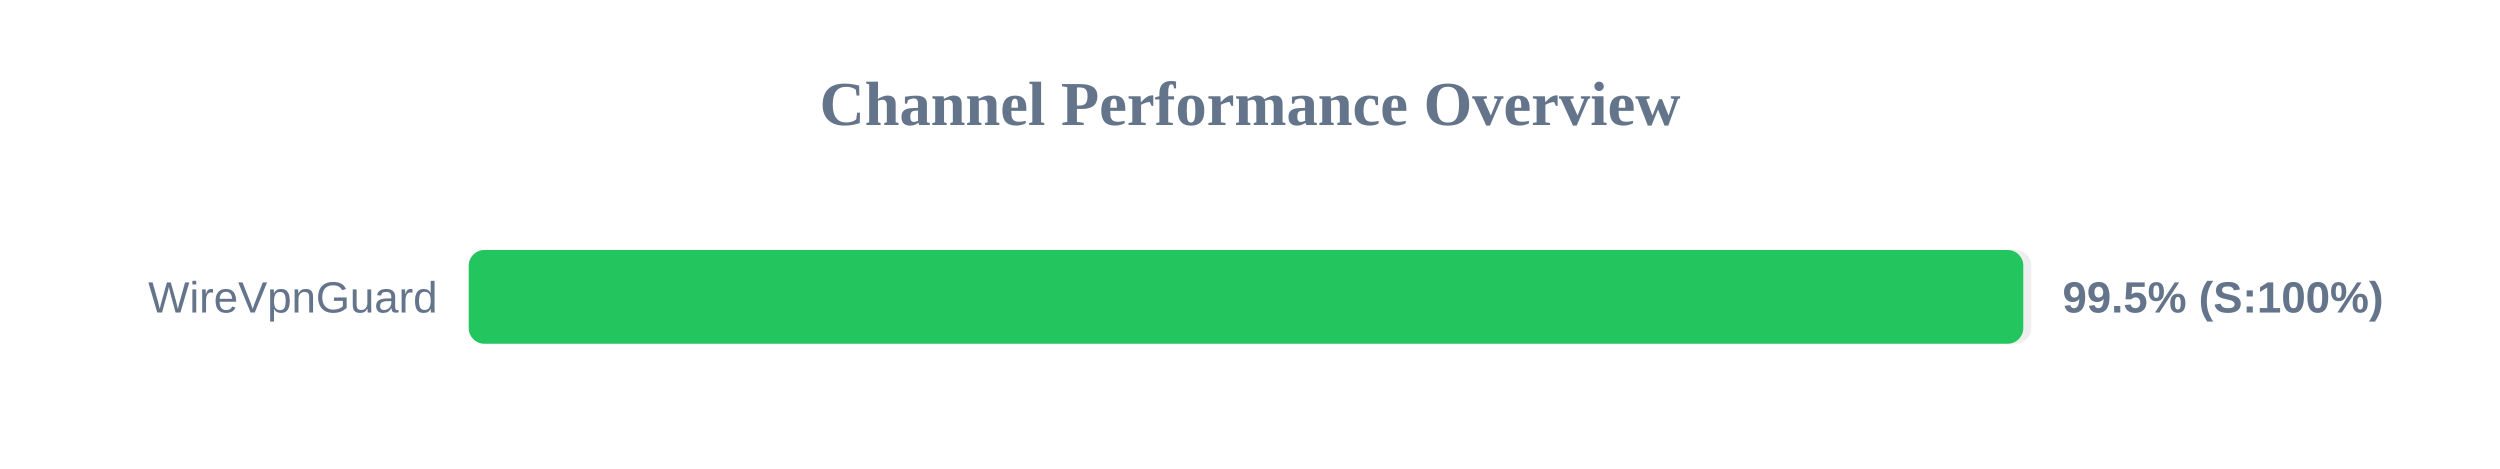
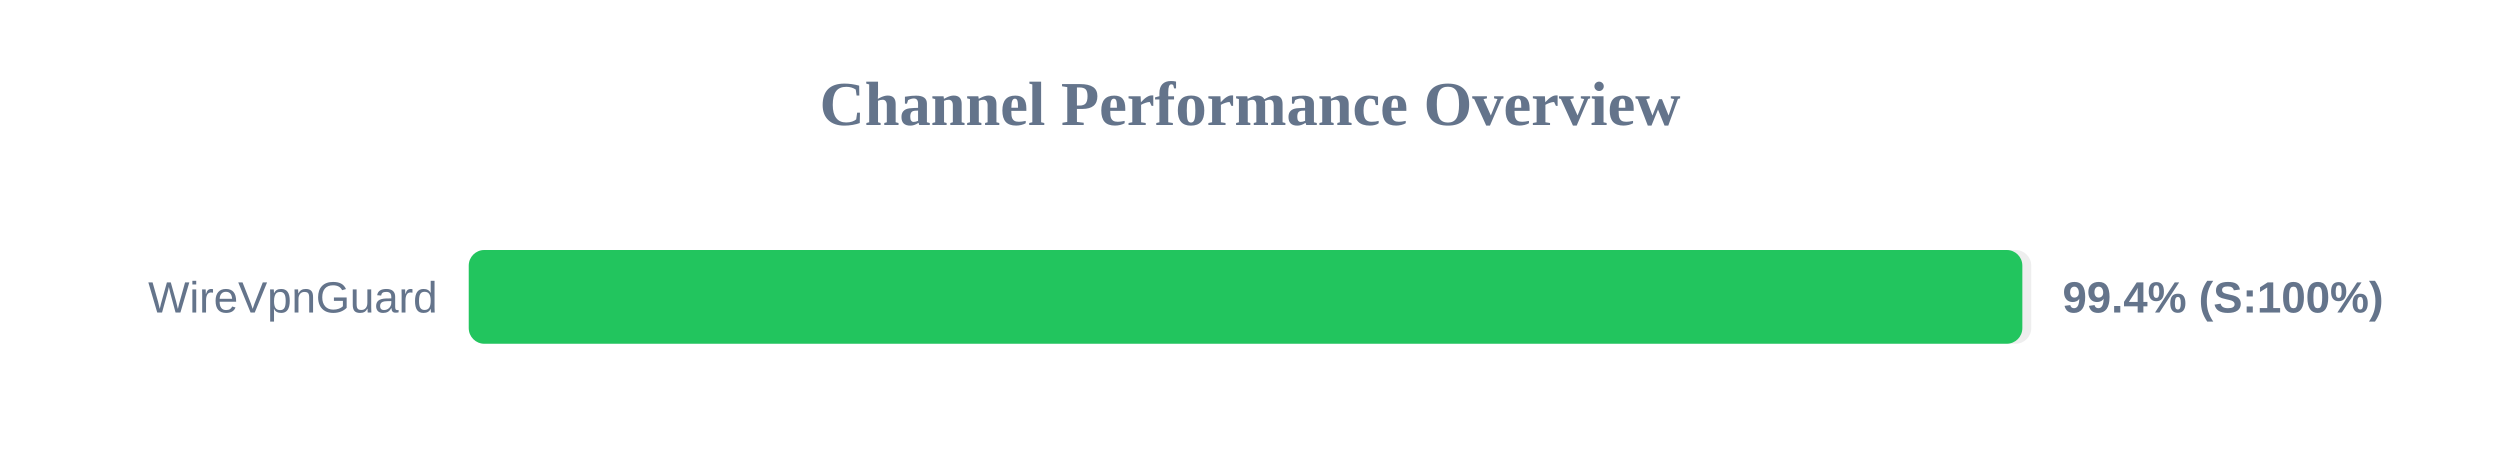
<svg xmlns="http://www.w3.org/2000/svg" width="800" height="150" version="1.1">
  <style>
        .row { font: 14px Arial; fill: #64748b; }
        .score { font: bold 14px Arial; fill: #64748b; }
    </style>
  <text x="400" y="40" text-anchor="middle" font-size="20px" font-weight="bold" fill="#64748b">Channel Performance Overview</text>
  <rect x="150" y="80" width="500" height="30" fill="#eee" rx="5" />
-   <rect x="150" y="80" width="497.45" height="30" fill="#22c55e" rx="5" />
+   <rect x="150" y="80" width="497.15" height="30" fill="#22c55e" rx="5" />
  <text x="140" y="100" text-anchor="end" class="row">WireVpnGuard</text>
-   <text x="660" y="100" text-anchor="start" class="score">99.5% (S:100%)</text>
+   <text x="660" y="100" text-anchor="start" class="score">99.4% (S:100%)</text>
</svg>
